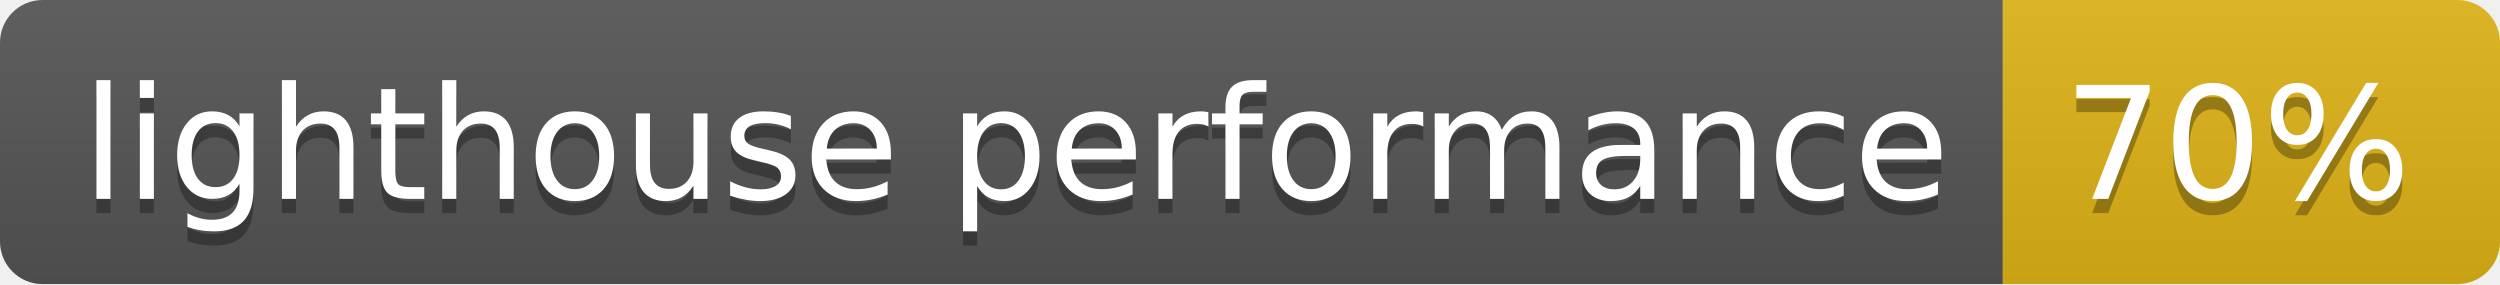
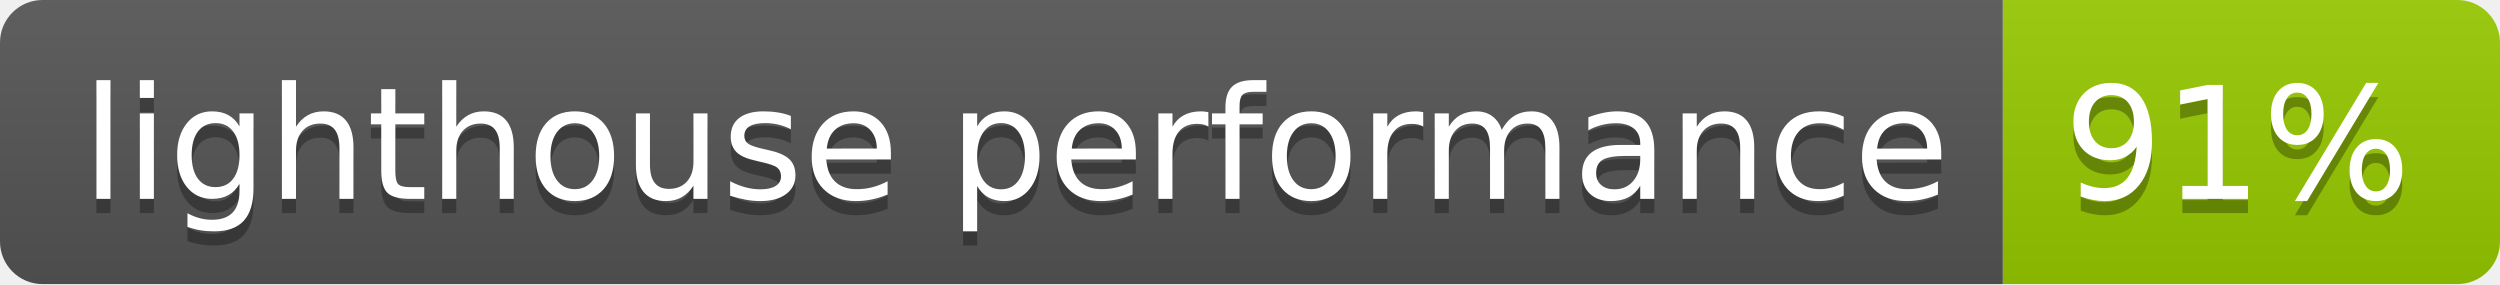
- <svg xmlns="http://www.w3.org/2000/svg" width="176" height="20" role="img" aria-label="lighthouse performance: 70%">
+ <svg xmlns="http://www.w3.org/2000/svg" width="176" height="20" role="img" aria-label="lighthouse performance: 91%">
  <linearGradient id="s" x2="0" y2="100%">
    <stop offset="0" stop-color="#bbb" stop-opacity=".1" />
    <stop offset="1" stop-opacity=".1" />
  </linearGradient>
  <clipPath id="r">
    <rect width="176" height="20" rx="3" fill="#fff" />
  </clipPath>
  <g clip-path="url(#r)">
    <rect width="141" height="20" fill="#555" />
-     <rect x="141" width="35" height="20" fill="#dfb317" />
+     <rect x="141" width="35" height="20" fill="#97ca00" />
    <rect width="176" height="20" fill="url(#s)" />
  </g>
  <g fill="#fff" text-anchor="middle" font-family="Verdana,Geneva,DejaVu Sans,sans-serif" text-rendering="geometricPrecision" font-size="110">
    <text aria-hidden="true" x="715" y="150" fill="#010101" fill-opacity=".3" transform="scale(.1)" textLength="1310">lighthouse performance</text>
    <text x="715" y="140" transform="scale(.1)" fill="#fff" textLength="1310">lighthouse performance</text>
-     <text aria-hidden="true" x="1575" y="150" fill="#010101" fill-opacity=".3" transform="scale(.1)" textLength="250">70%</text>
-     <text x="1575" y="140" transform="scale(.1)" fill="#fff" textLength="250">70%</text>
+     <text aria-hidden="true" x="1575" y="150" fill="#010101" fill-opacity=".3" transform="scale(.1)" textLength="250">91%</text>
+     <text x="1575" y="140" transform="scale(.1)" fill="#fff" textLength="250">91%</text>
  </g>
</svg>
